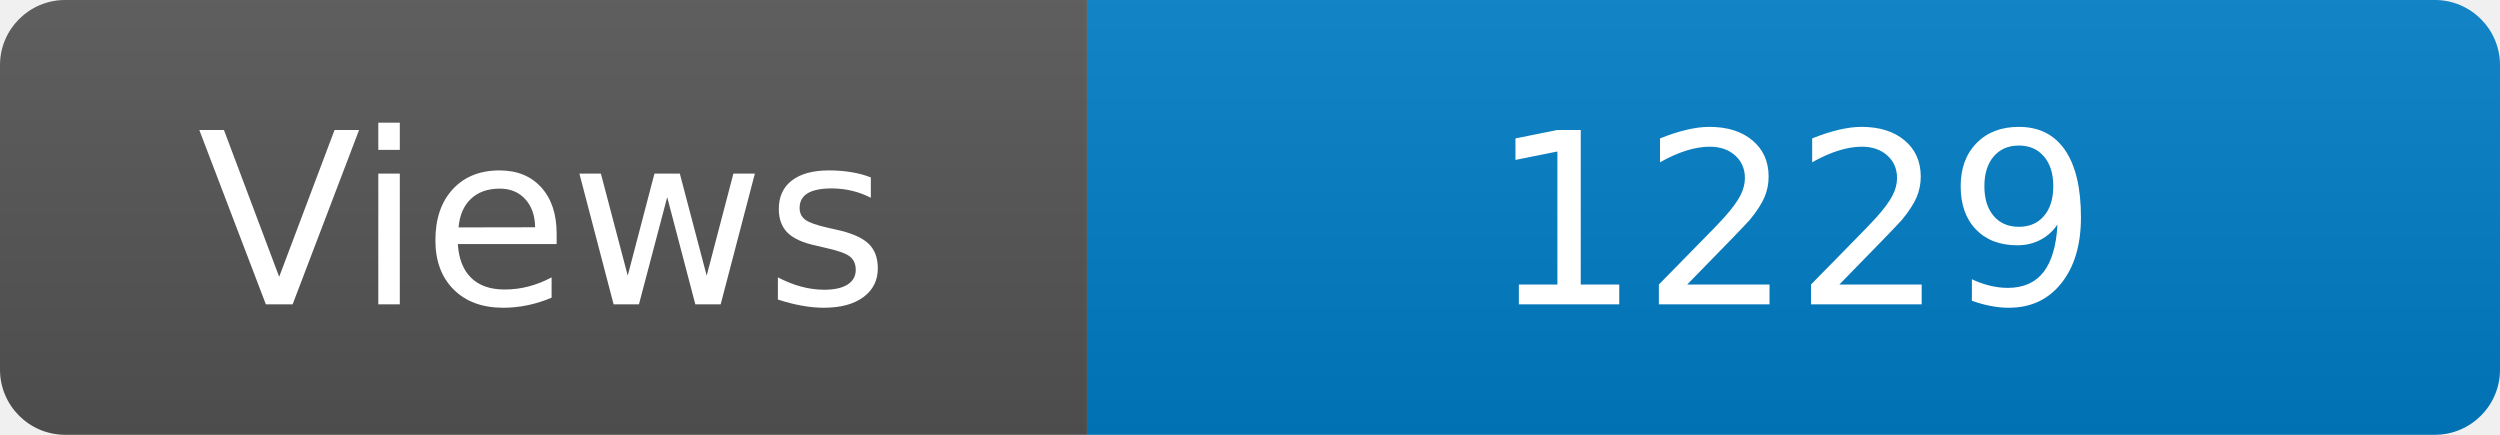
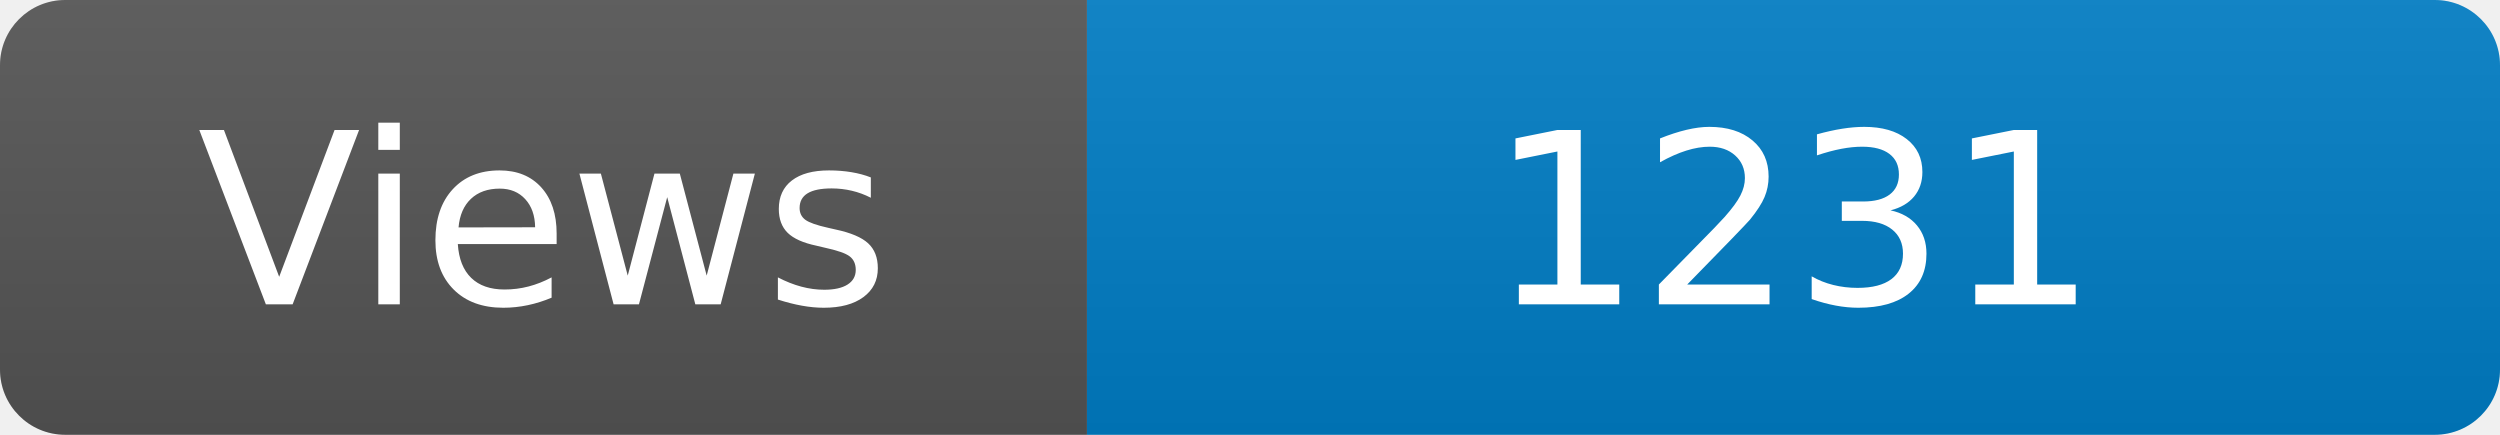
<svg xmlns="http://www.w3.org/2000/svg" width="115" height="20" role="img" aria-label="Maintained?: yes">
  <linearGradient id="s" x2="0" y2="100%">
    <stop offset="0" stop-color="#bbb" stop-opacity=".1" />
    <stop offset="1" stop-opacity=".1" />
  </linearGradient>
  <clipPath id="r">
    <rect width="115" height="20" rx="3" fill="#fff" />
  </clipPath>
  <g clip-path="url(#r)">
    <rect width="50" height="20" fill="#555" />
    <rect x="50" width="160" height="20" fill="#007ec6" />
    <rect width="115" height="20" fill="url(#s)" />
  </g>
  <g fill="#fff" text-anchor="middle" font-family="Verdana,Geneva,DejaVu Sans,sans-serif" font-size="110">
    <text x="250" y="140" transform="scale(.1)" fill="#fff">Views</text>
-     <text x="825" y="140" transform="scale(.1)" fill="#fff">1229</text>
+     <text x="825" y="140" transform="scale(.1)" fill="#fff">1231</text>
  </g>
</svg>
